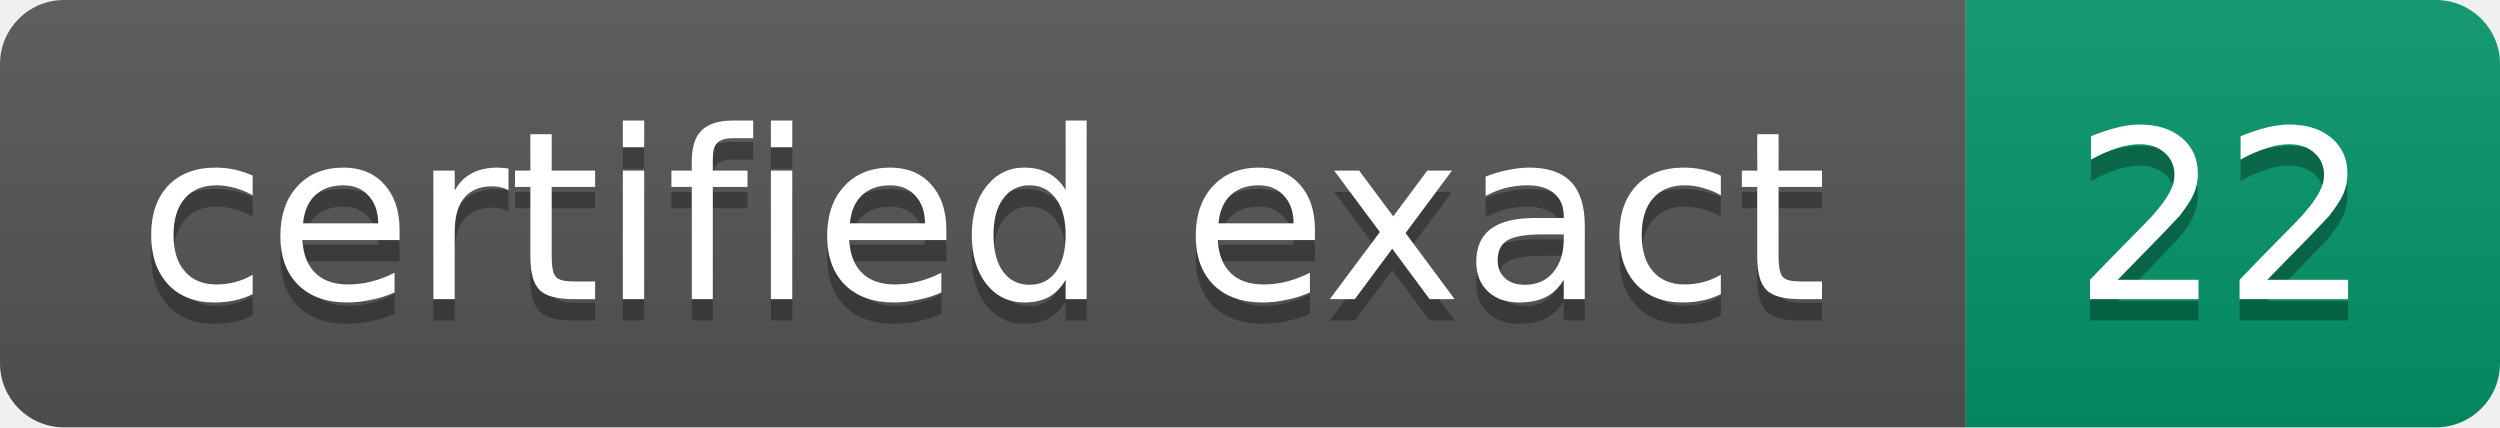
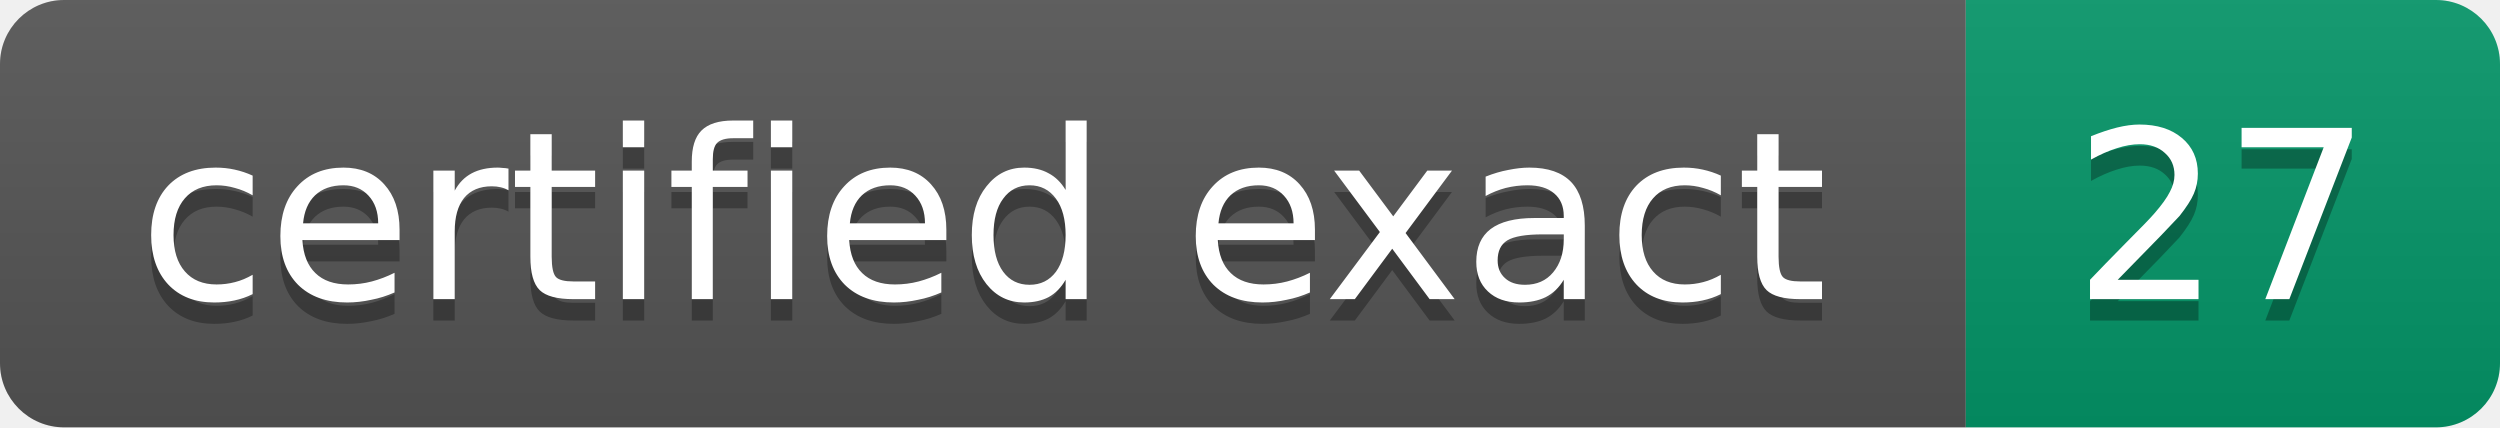
- <svg xmlns="http://www.w3.org/2000/svg" width="117" height="20" role="img" aria-label="certified exact: 22">
+ <svg xmlns="http://www.w3.org/2000/svg" width="117" height="20" role="img" aria-label="certified exact: 27">
  <linearGradient id="s" x2="0" y2="100%">
    <stop offset="0" stop-color="#bbb" stop-opacity=".1" />
    <stop offset="1" stop-opacity=".1" />
  </linearGradient>
  <clipPath id="r">
    <rect width="117" height="20" rx="3" fill="#fff" />
  </clipPath>
  <g clip-path="url(#r)">
    <rect width="92" height="20" fill="#555" />
    <rect x="92" width="25" height="20" fill="#059669" />
    <rect width="117" height="20" fill="url(#s)" />
  </g>
  <g fill="#fff" text-anchor="middle" font-size="11" font-family="Verdana,DejaVu Sans,Geneva,sans-serif">
    <text x="46" y="15" fill="#010101" fill-opacity=".3">certified exact</text>
    <text x="46" y="14">certified exact</text>
-     <text x="104" y="15" fill="#010101" fill-opacity=".3">22</text>
-     <text x="104" y="14">22</text>
+     <text x="104" y="15" fill="#010101" fill-opacity=".3">27</text>
+     <text x="104" y="14">27</text>
  </g>
</svg>
